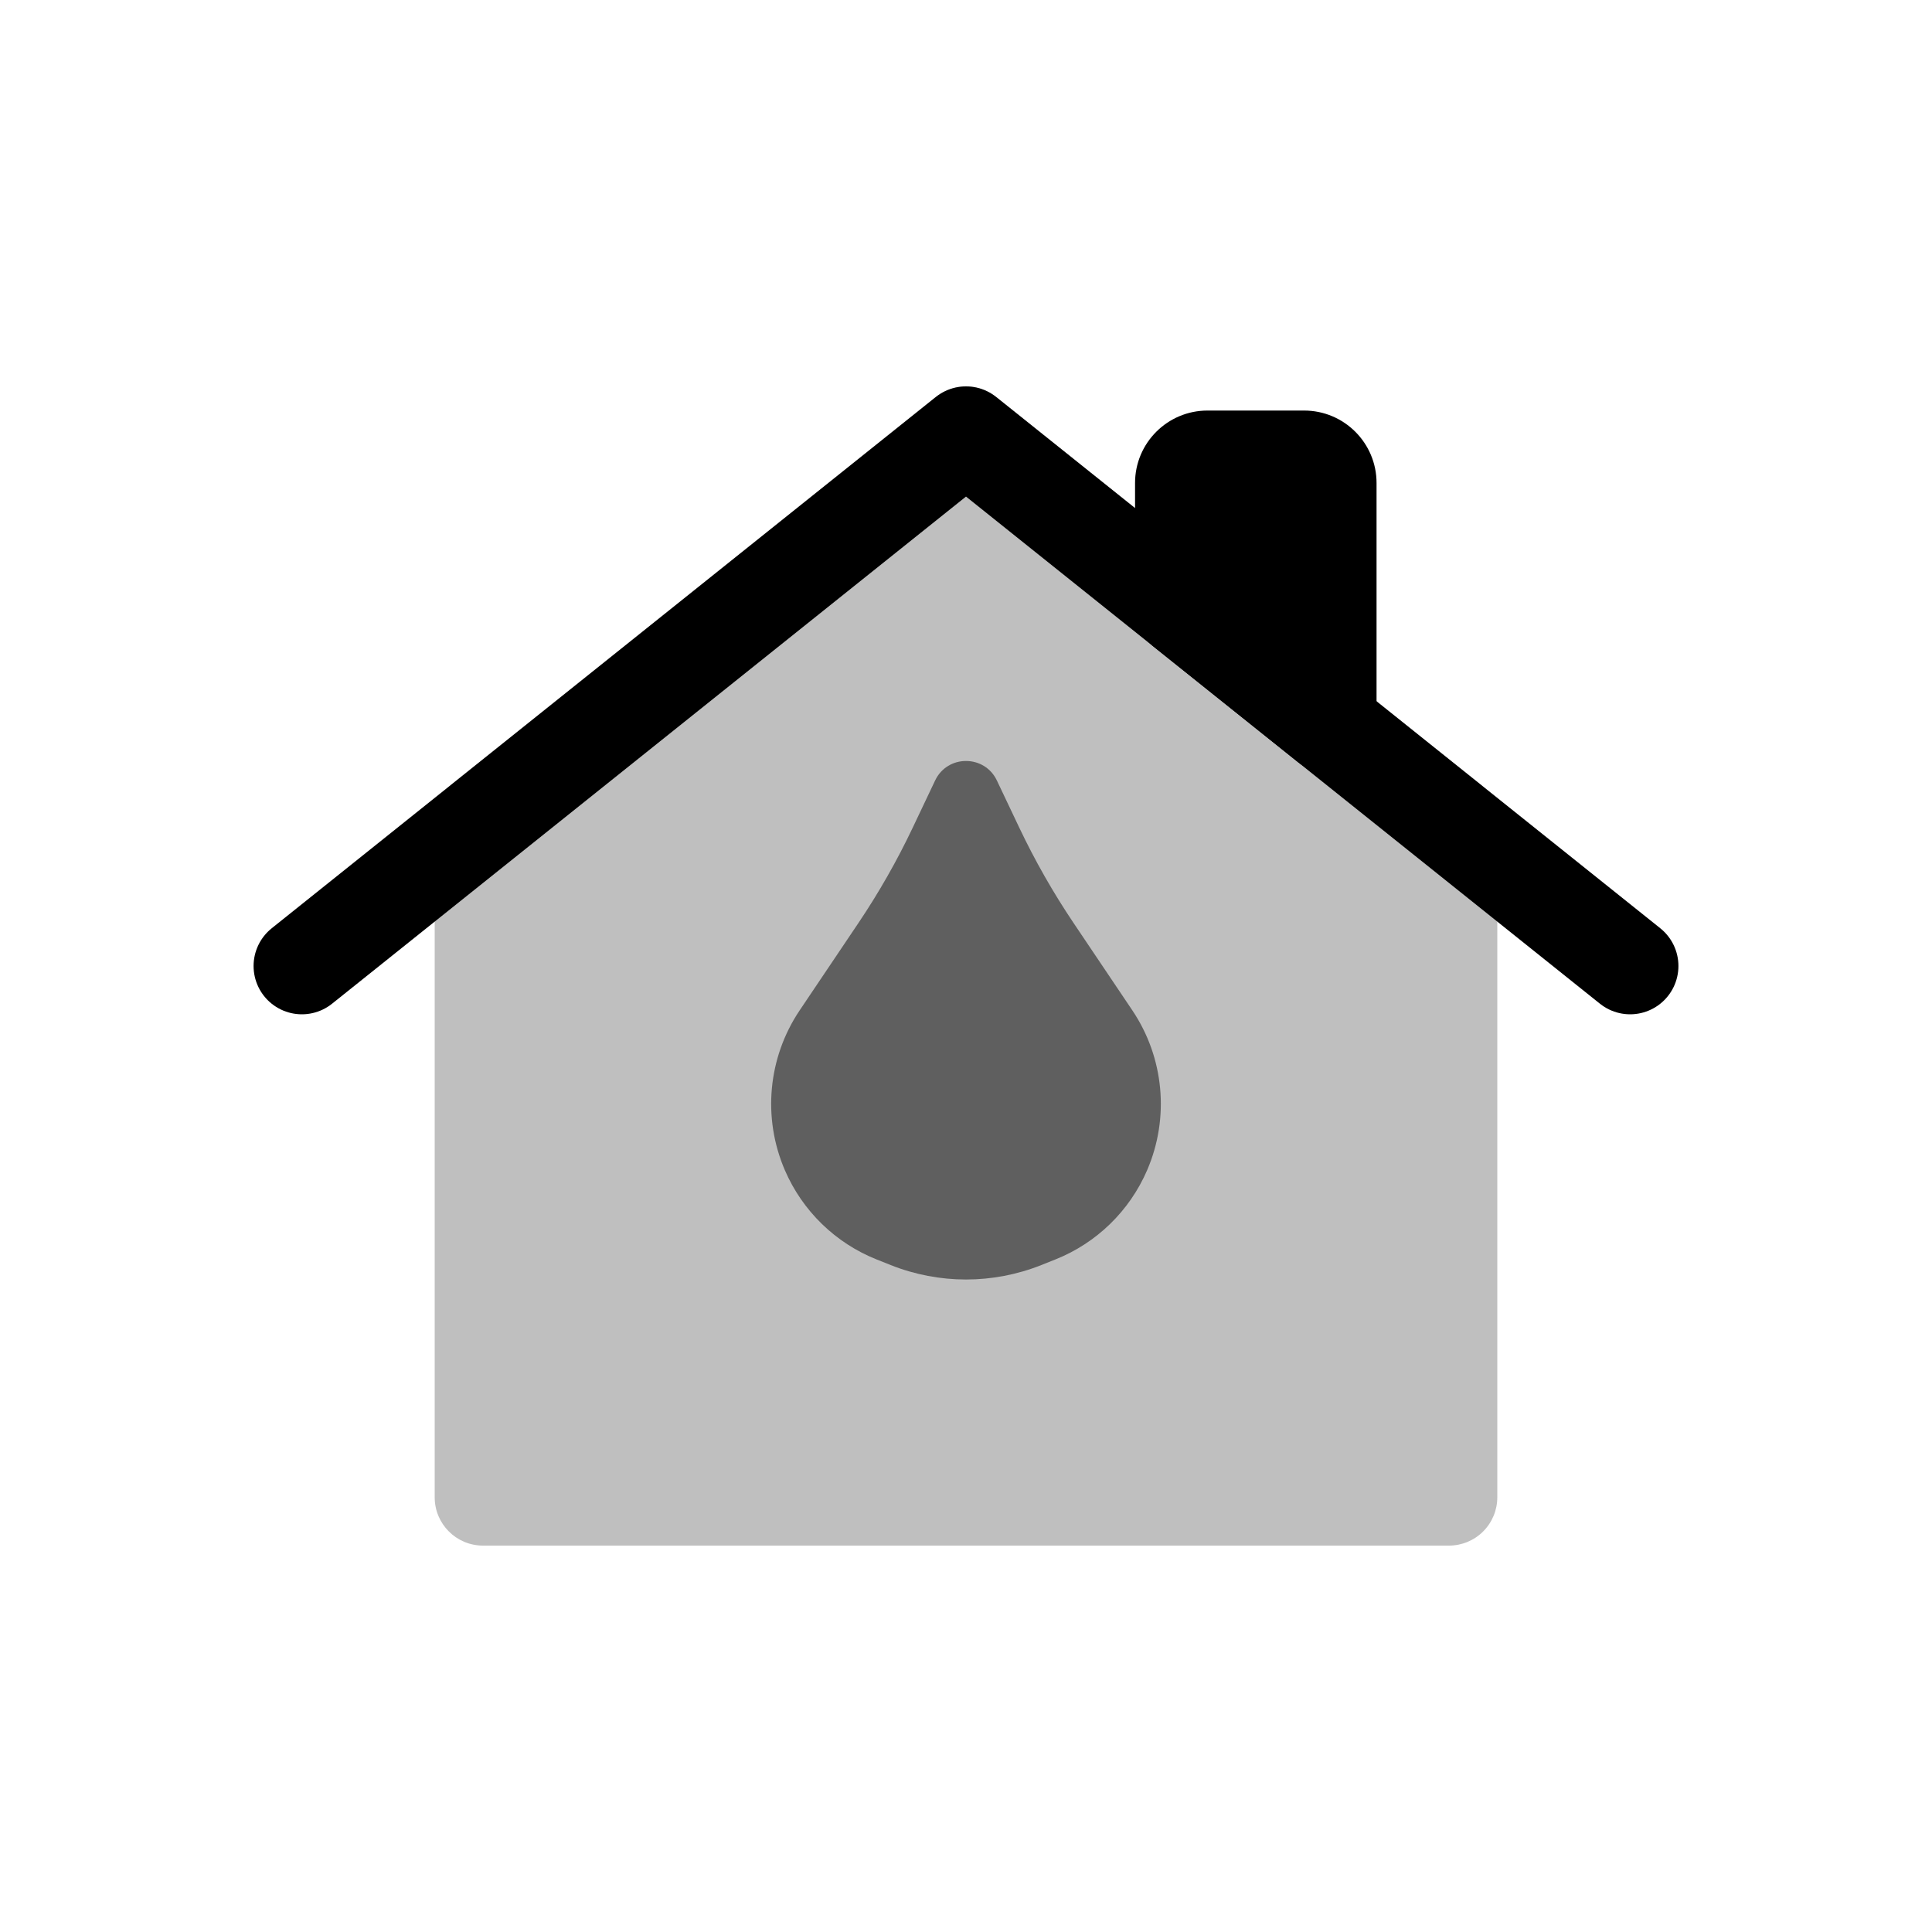
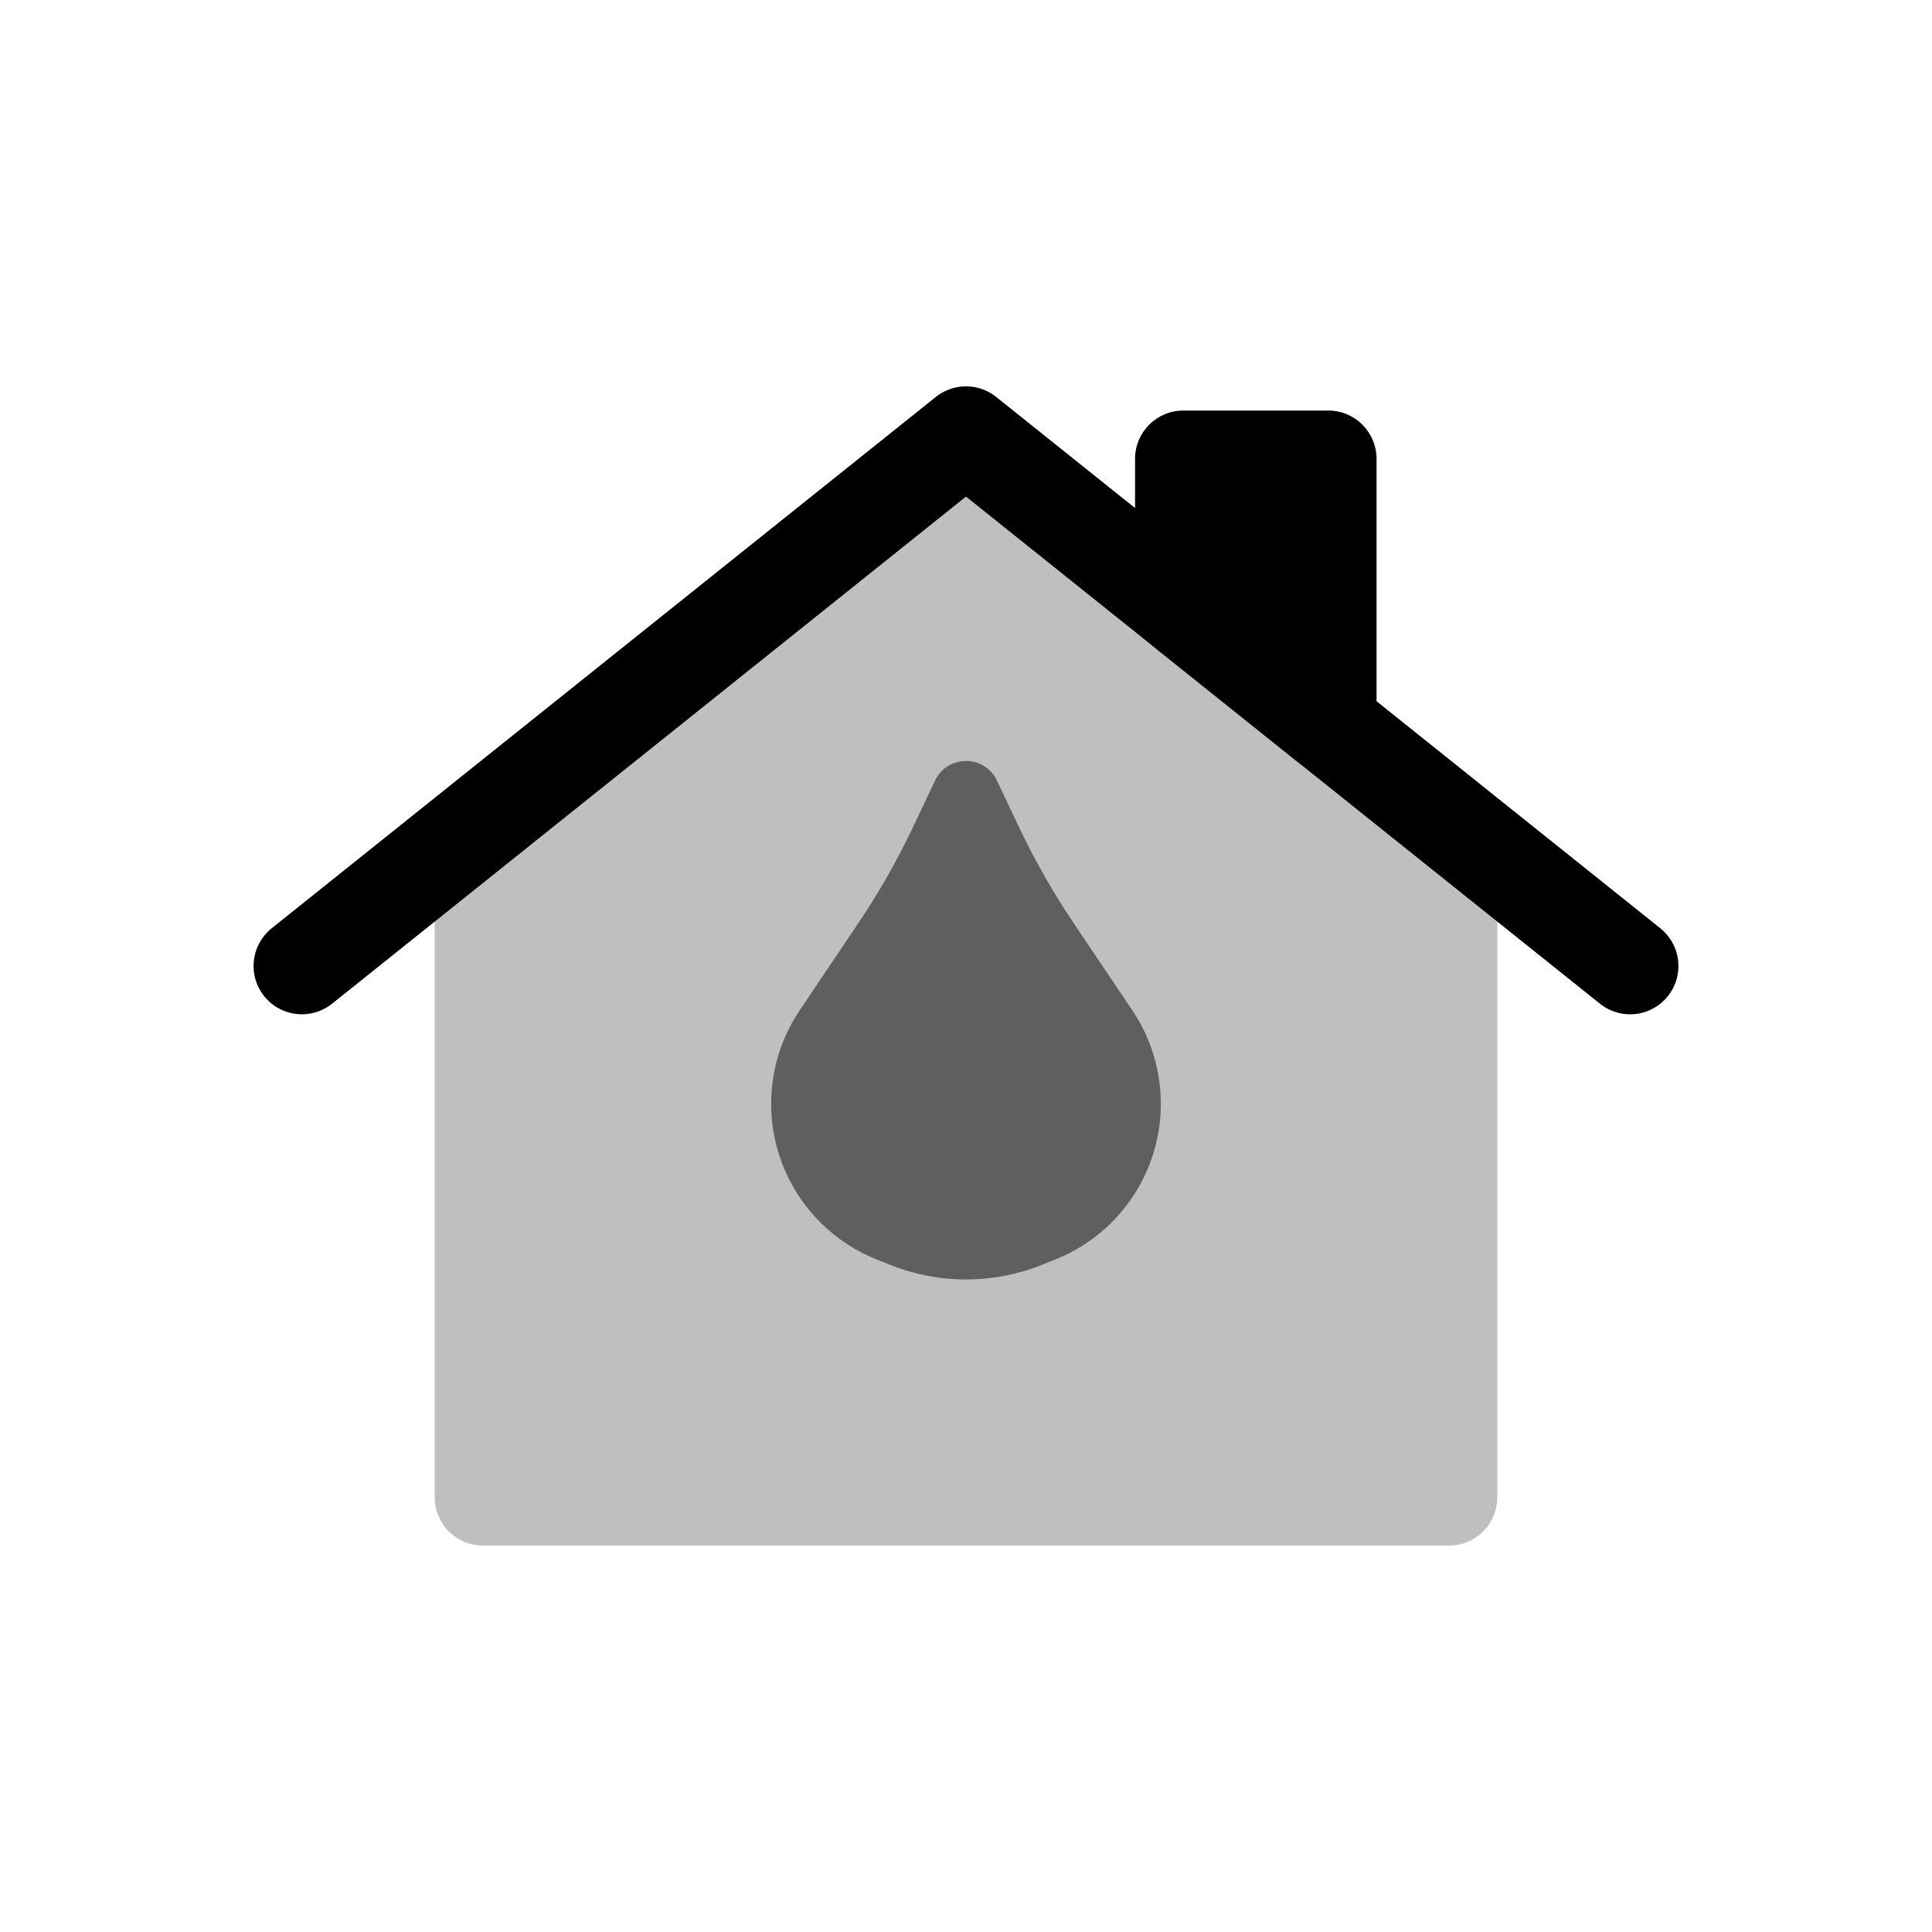
<svg viewBox="0 0 80 80" fill="none">
  <g opacity="0.25">
    <path fill-rule="evenodd" clip-rule="evenodd" d="M60 34L40 18L20 34L20 62L60 62L60 34Z" fill="currentColor" />
    <path d="M60 34H62C62 33.392 61.724 32.818 61.249 32.438L60 34ZM40 18L41.249 16.438C40.519 15.854 39.481 15.854 38.751 16.438L40 18ZM20 34L18.751 32.438C18.276 32.818 18 33.392 18 34H20ZM20 62H18C18 63.105 18.895 64 20 64V62ZM60 62V64C60.53 64 61.039 63.789 61.414 63.414C61.789 63.039 62 62.53 62 62H60ZM61.249 32.438L41.249 16.438L38.751 19.562L58.751 35.562L61.249 32.438ZM38.751 16.438L18.751 32.438L21.249 35.562L41.249 19.562L38.751 16.438ZM18 34L18 62H22L22 34H18ZM20 64H60V60L20 60V64ZM62 62L62 34H58L58 62H62Z" fill="currentColor" />
  </g>
  <path d="M67.5 40L64.5 37.6L40 18L15.5 37.6L12.5 40" stroke="currentColor" stroke-width="4" stroke-linecap="round" stroke-linejoin="round" />
-   <path fill-rule="evenodd" clip-rule="evenodd" d="M55 30V20C55 19.448 54.552 19 54 19H50C49.448 19 49 19.448 49 20V25.2L55 30Z" fill="currentColor" />
-   <path d="M55 30L53.751 31.562C54.351 32.042 55.173 32.136 55.866 31.803C56.559 31.47 57 30.769 57 30H55ZM49 25.2H47C47 25.808 47.276 26.382 47.751 26.762L49 25.2ZM53 20V30H57V20H53ZM54 21C53.448 21 53 20.552 53 20H57C57 18.343 55.657 17 54 17V21ZM50 21H54V17H50V21ZM51 20C51 20.552 50.552 21 50 21V17C48.343 17 47 18.343 47 20H51ZM51 25.2V20H47V25.2H51ZM47.751 26.762L53.751 31.562L56.249 28.438L50.249 23.638L47.751 26.762Z" fill="currentColor" />
+   <path fill-rule="evenodd" clip-rule="evenodd" d="M55 30V19H49V25.2L55 30Z" fill="currentColor" />
+   <path d="M55 19H57C57 17.895 56.105 17 55 17V19ZM55 30L53.751 31.562C54.351 32.042 55.173 32.136 55.866 31.803C56.559 31.47 57 30.769 57 30H55ZM49 19V17C47.895 17 47 17.895 47 19H49ZM49 25.2H47C47 25.808 47.276 26.382 47.751 26.762L49 25.2ZM53 19V30H57V19H53ZM49 21H55V17H49V21ZM51 25.2V19H47V25.2H51ZM47.751 26.762L53.751 31.562L56.249 28.438L50.249 23.638L47.751 26.762Z" fill="currentColor" />
  <path opacity="0.5" d="M38.721 32.319C39.233 31.241 40.767 31.241 41.279 32.319L42.204 34.267C42.855 35.639 43.608 36.96 44.455 38.22L46.886 41.834C48.204 43.793 48.435 46.286 47.501 48.454C46.773 50.143 45.404 51.474 43.695 52.154L43.12 52.383C41.116 53.181 38.884 53.181 36.88 52.383L36.305 52.154C34.596 51.474 33.227 50.143 32.499 48.454C31.565 46.286 31.796 43.793 33.114 41.834L35.545 38.22C36.392 36.96 37.145 35.639 37.796 34.267L38.721 32.319Z" fill="currentColor" />
</svg>
